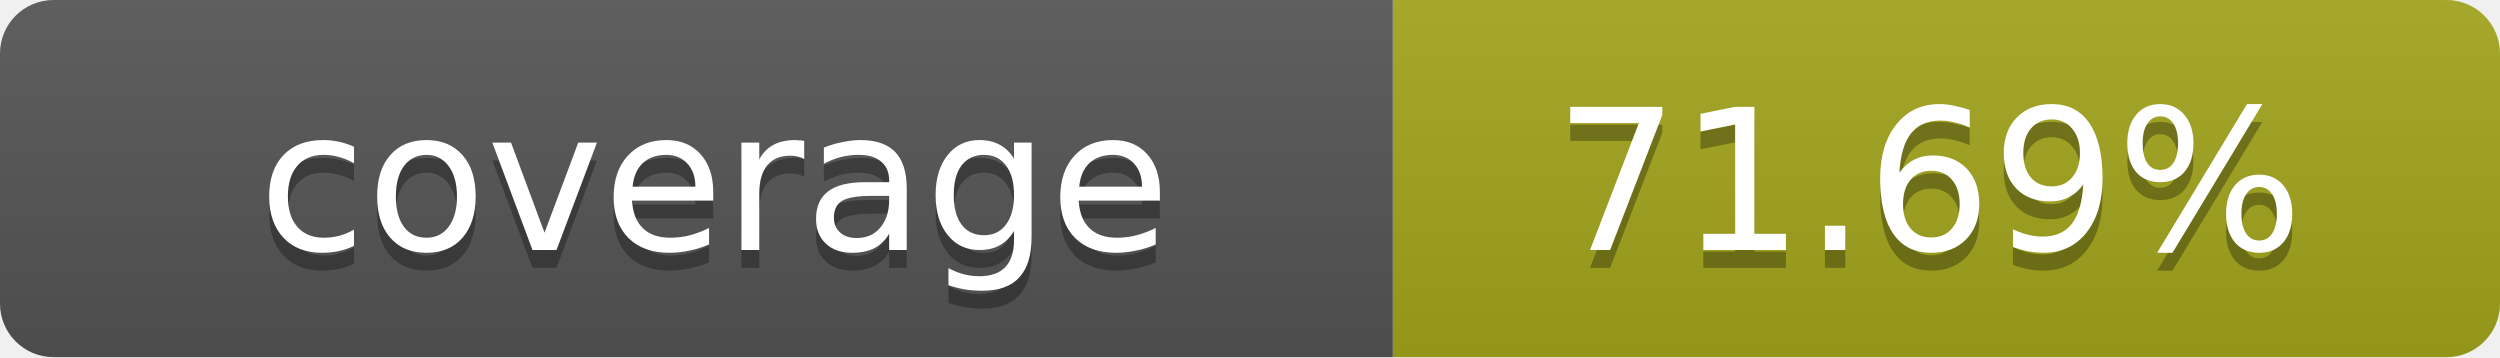
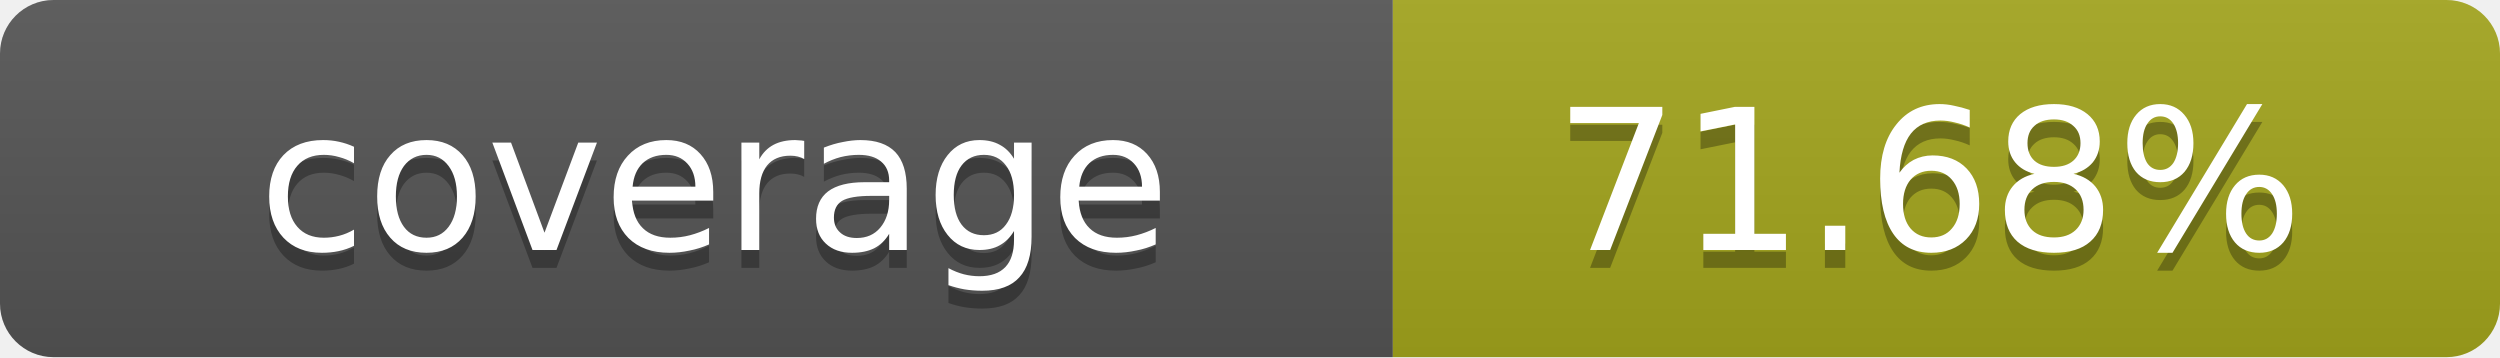
- <svg xmlns="http://www.w3.org/2000/svg" width="140" height="20" role="img" aria-label="coverage: 71.69%">
+ <svg xmlns="http://www.w3.org/2000/svg" width="140" height="20" role="img" aria-label="coverage: 71.68%">
  <linearGradient id="s" x2="0" y2="100%">
    <stop offset="0" stop-color="#bbb" stop-opacity=".1" />
    <stop offset="1" stop-opacity=".1" />
  </linearGradient>
  <clipPath id="r">
    <rect width="140" height="20" rx="3" fill="#fff" />
  </clipPath>
  <g clip-path="url(#r)">
    <rect width="78" height="20" fill="#555" />
    <rect x="78" width="62" height="20" fill="#a4a61d" />
    <rect width="140" height="20" fill="url(#s)" />
  </g>
  <g fill="#fff" text-anchor="middle" font-family="Verdana,Geneva,DejaVu Sans,sans-serif" text-rendering="geometricPrecision" font-size="11">
    <text x="40" y="15" fill="#010101" fill-opacity=".3">coverage</text>
    <text x="40" y="14">coverage</text>
-     <text x="108" y="15" fill="#010101" fill-opacity=".3">71.69%</text>
-     <text x="108" y="14">71.69%</text>
+     <text x="108" y="15" fill="#010101" fill-opacity=".3">71.68%</text>
+     <text x="108" y="14">71.68%</text>
  </g>
</svg>
